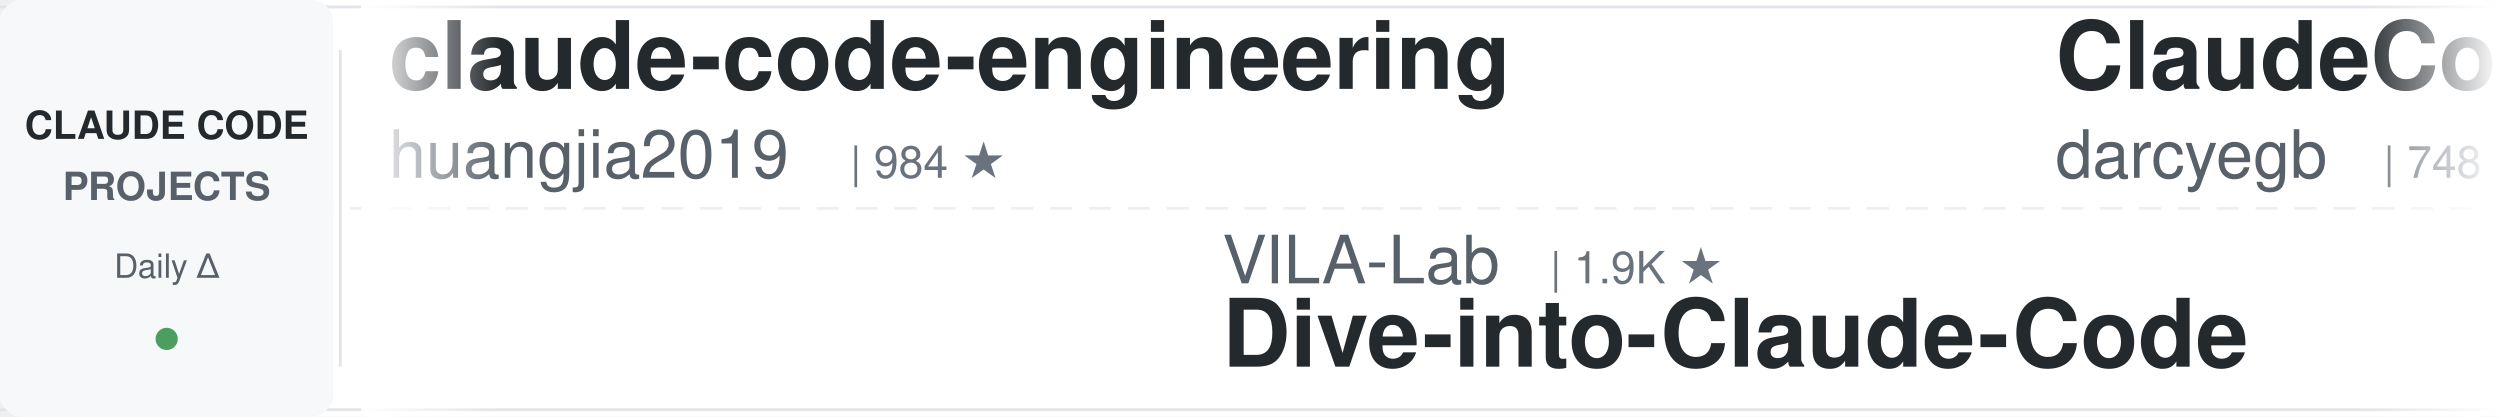
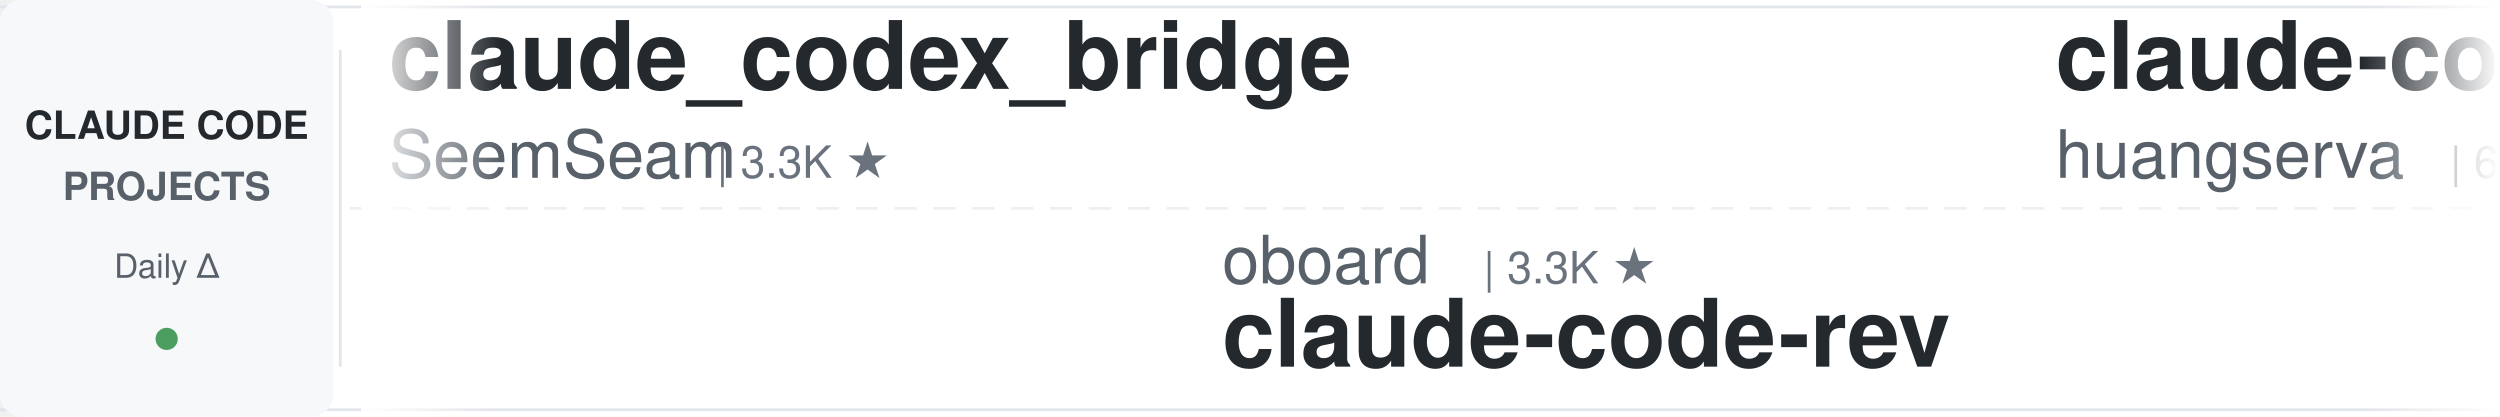
<svg xmlns="http://www.w3.org/2000/svg" width="900" height="150">
  <defs>
    <linearGradient id="leftFade" x1="0%" y1="0%" x2="100%" y2="0%">
      <stop offset="0%" style="stop-color:#ffffff;stop-opacity:1" />
      <stop offset="100%" style="stop-color:#ffffff;stop-opacity:0" />
    </linearGradient>
    <linearGradient id="rightFade" x1="0%" y1="0%" x2="100%" y2="0%">
      <stop offset="0%" style="stop-color:#ffffff;stop-opacity:0" />
      <stop offset="100%" style="stop-color:#ffffff;stop-opacity:1" />
    </linearGradient>
  </defs>
  <rect width="900" height="150" fill="#ffffff" rx="8" />
  <rect x="0" y="2" width="900" height="1" fill="#e1e4e8" />
  <rect x="0" y="147" width="900" height="1" fill="#e1e4e8" />
  <line x1="0" y1="75" x2="900" y2="75" stroke="#e1e4e8" stroke-width="1" stroke-dasharray="8 6" opacity="0.6" />
  <rect x="0" y="0" width="120" height="150" fill="#f6f8fa" rx="8" />
  <text x="60" y="50" font-family="-apple-system, BlinkMacSystemFont, 'Segoe UI', Helvetica, Arial, sans-serif" font-size="14" font-weight="600" fill="#24292e" text-anchor="middle">CLAUDE CODE</text>
  <text x="60" y="72" font-family="-apple-system, BlinkMacSystemFont, 'Segoe UI', Helvetica, Arial, sans-serif" font-size="14" font-weight="600" fill="#586069" text-anchor="middle">PROJECTS</text>
  <text x="60" y="100" font-family="-apple-system, BlinkMacSystemFont, 'Segoe UI', Helvetica, Arial, sans-serif" font-size="12" font-weight="500" fill="#586069" text-anchor="middle">Daily Δ</text>
  <circle cx="60" cy="122" r="4" fill="#22863a" opacity="0.8" />
  <rect x="122" y="18" width="1" height="114" fill="#e1e4e8" />
  <clipPath id="tickerClip">
    <rect x="130" y="0" width="770" height="150" />
  </clipPath>
  <g clip-path="url(#tickerClip)">
    <g id="tickerItems">
      <animateTransform attributeName="transform" attributeType="XML" type="translate" from="0 0" to="-3000 0" dur="54s" repeatCount="indefinite" />
      <g transform="translate(0, 0)">
-         <text x="140" y="32" font-family="-apple-system, BlinkMacSystemFont, 'Segoe UI', Helvetica, Arial, sans-serif" font-size="34" font-weight="600" fill="#24292e">claude-code-engineering</text>
-         <text x="140" y="64" font-family="-apple-system, BlinkMacSystemFont, 'Segoe UI', Helvetica, Arial, sans-serif" font-size="24" font-weight="400" fill="#586069">huangjia2019</text>
-         <text x="306" y="64" font-family="-apple-system, BlinkMacSystemFont, 'Segoe UI', Helvetica, Arial, sans-serif" font-size="16" font-weight="500" fill="#6a737d">| 984 ★</text>
+         <text x="140" y="32" font-family="-apple-system, BlinkMacSystemFont, 'Segoe UI', Helvetica, Arial, sans-serif" font-size="34" font-weight="600" fill="#24292e">claude_codex_bridge</text>
+         <text x="140" y="64" font-family="-apple-system, BlinkMacSystemFont, 'Segoe UI', Helvetica, Arial, sans-serif" font-size="24" font-weight="400" fill="#586069">SeemSeam</text>
+         <text x="258" y="64" font-family="-apple-system, BlinkMacSystemFont, 'Segoe UI', Helvetica, Arial, sans-serif" font-size="16" font-weight="500" fill="#6a737d">| 3.3K ★</text>
      </g>
      <g transform="translate(300, 0)">
-         <text x="140" y="102" font-family="-apple-system, BlinkMacSystemFont, 'Segoe UI', Helvetica, Arial, sans-serif" font-size="24" font-weight="400" fill="#586069">VILA-Lab</text>
-         <text x="258" y="102" font-family="-apple-system, BlinkMacSystemFont, 'Segoe UI', Helvetica, Arial, sans-serif" font-size="16" font-weight="500" fill="#6a737d">| 1.9K ★</text>
-         <text x="140" y="132" font-family="-apple-system, BlinkMacSystemFont, 'Segoe UI', Helvetica, Arial, sans-serif" font-size="34" font-weight="600" fill="#24292e">Dive-into-Claude-Code</text>
+         <text x="140" y="102" font-family="-apple-system, BlinkMacSystemFont, 'Segoe UI', Helvetica, Arial, sans-serif" font-size="24" font-weight="400" fill="#586069">oboard</text>
+         <text x="234" y="102" font-family="-apple-system, BlinkMacSystemFont, 'Segoe UI', Helvetica, Arial, sans-serif" font-size="16" font-weight="500" fill="#6a737d">| 3.3K ★</text>
+         <text x="140" y="132" font-family="-apple-system, BlinkMacSystemFont, 'Segoe UI', Helvetica, Arial, sans-serif" font-size="34" font-weight="600" fill="#24292e">claude-code-rev</text>
      </g>
      <g transform="translate(600, 0)">
-         <text x="140" y="32" font-family="-apple-system, BlinkMacSystemFont, 'Segoe UI', Helvetica, Arial, sans-serif" font-size="34" font-weight="600" fill="#24292e">ClaudeCodeAgents</text>
-         <text x="140" y="64" font-family="-apple-system, BlinkMacSystemFont, 'Segoe UI', Helvetica, Arial, sans-serif" font-size="24" font-weight="400" fill="#586069">darcyegb</text>
-         <text x="258" y="64" font-family="-apple-system, BlinkMacSystemFont, 'Segoe UI', Helvetica, Arial, sans-serif" font-size="16" font-weight="500" fill="#6a737d">| 748 ★</text>
+         <text x="140" y="32" font-family="-apple-system, BlinkMacSystemFont, 'Segoe UI', Helvetica, Arial, sans-serif" font-size="34" font-weight="600" fill="#24292e">claude-code-cli</text>
+         <text x="140" y="64" font-family="-apple-system, BlinkMacSystemFont, 'Segoe UI', Helvetica, Arial, sans-serif" font-size="24" font-weight="400" fill="#586069">huangserva</text>
+         <text x="282" y="64" font-family="-apple-system, BlinkMacSystemFont, 'Segoe UI', Helvetica, Arial, sans-serif" font-size="16" font-weight="500" fill="#6a737d">| 620 ★</text>
      </g>
      <g transform="translate(900, 0)">
-         <text x="140" y="102" font-family="-apple-system, BlinkMacSystemFont, 'Segoe UI', Helvetica, Arial, sans-serif" font-size="24" font-weight="400" fill="#586069">affaan-m</text>
-         <text x="258" y="102" font-family="-apple-system, BlinkMacSystemFont, 'Segoe UI', Helvetica, Arial, sans-serif" font-size="16" font-weight="500" fill="#6a737d">| 230.2K ★</text>
-         <text x="140" y="132" font-family="-apple-system, BlinkMacSystemFont, 'Segoe UI', Helvetica, Arial, sans-serif" font-size="34" font-weight="600" fill="#24292e">ECC</text>
+         <text x="140" y="102" font-family="-apple-system, BlinkMacSystemFont, 'Segoe UI', Helvetica, Arial, sans-serif" font-size="24" font-weight="400" fill="#586069">Njengah</text>
+         <text x="246" y="102" font-family="-apple-system, BlinkMacSystemFont, 'Segoe UI', Helvetica, Arial, sans-serif" font-size="16" font-weight="500" fill="#6a737d">| 1.8K ★</text>
+         <text x="140" y="132" font-family="-apple-system, BlinkMacSystemFont, 'Segoe UI', Helvetica, Arial, sans-serif" font-size="34" font-weight="600" fill="#24292e">claude-code-cheat-sheet</text>
      </g>
      <g transform="translate(1200, 0)">
-         <text x="140" y="32" font-family="-apple-system, BlinkMacSystemFont, 'Segoe UI', Helvetica, Arial, sans-serif" font-size="34" font-weight="600" fill="#24292e">claude-code-local</text>
-         <text x="140" y="64" font-family="-apple-system, BlinkMacSystemFont, 'Segoe UI', Helvetica, Arial, sans-serif" font-size="24" font-weight="400" fill="#586069">nicedreamzapp</text>
-         <text x="318" y="64" font-family="-apple-system, BlinkMacSystemFont, 'Segoe UI', Helvetica, Arial, sans-serif" font-size="16" font-weight="500" fill="#6a737d">| 2.9K ★</text>
+         <text x="140" y="32" font-family="-apple-system, BlinkMacSystemFont, 'Segoe UI', Helvetica, Arial, sans-serif" font-size="34" font-weight="600" fill="#24292e">claude-code-showcase</text>
+         <text x="140" y="64" font-family="-apple-system, BlinkMacSystemFont, 'Segoe UI', Helvetica, Arial, sans-serif" font-size="24" font-weight="400" fill="#586069">ChrisWiles</text>
+         <text x="282" y="64" font-family="-apple-system, BlinkMacSystemFont, 'Segoe UI', Helvetica, Arial, sans-serif" font-size="16" font-weight="500" fill="#6a737d">| 6.0K ★</text>
      </g>
      <g transform="translate(1500, 0)">
        <text x="140" y="102" font-family="-apple-system, BlinkMacSystemFont, 'Segoe UI', Helvetica, Arial, sans-serif" font-size="24" font-weight="400" fill="#586069">feiskyer</text>
        <text x="258" y="102" font-family="-apple-system, BlinkMacSystemFont, 'Segoe UI', Helvetica, Arial, sans-serif" font-size="16" font-weight="500" fill="#6a737d">| 1.6K ★</text>
        <text x="140" y="132" font-family="-apple-system, BlinkMacSystemFont, 'Segoe UI', Helvetica, Arial, sans-serif" font-size="34" font-weight="600" fill="#24292e">claude-code-settings</text>
      </g>
      <g transform="translate(1800, 0)">
-         <text x="140" y="32" font-family="-apple-system, BlinkMacSystemFont, 'Segoe UI', Helvetica, Arial, sans-serif" font-size="34" font-weight="600" fill="#24292e">claude-code-security-rev...</text>
-         <text x="140" y="64" font-family="-apple-system, BlinkMacSystemFont, 'Segoe UI', Helvetica, Arial, sans-serif" font-size="24" font-weight="400" fill="#586069">anthropics</text>
-         <text x="282" y="64" font-family="-apple-system, BlinkMacSystemFont, 'Segoe UI', Helvetica, Arial, sans-serif" font-size="16" font-weight="500" fill="#6a737d">| 5.6K ★</text>
+         <text x="140" y="32" font-family="-apple-system, BlinkMacSystemFont, 'Segoe UI', Helvetica, Arial, sans-serif" font-size="34" font-weight="600" fill="#24292e">Claude-Code-Game-Studios</text>
+         <text x="140" y="64" font-family="-apple-system, BlinkMacSystemFont, 'Segoe UI', Helvetica, Arial, sans-serif" font-size="24" font-weight="400" fill="#586069">Donchitos</text>
+         <text x="270" y="64" font-family="-apple-system, BlinkMacSystemFont, 'Segoe UI', Helvetica, Arial, sans-serif" font-size="16" font-weight="500" fill="#6a737d">| 23.0K ★</text>
      </g>
      <g transform="translate(2100, 0)">
-         <text x="140" y="102" font-family="-apple-system, BlinkMacSystemFont, 'Segoe UI', Helvetica, Arial, sans-serif" font-size="24" font-weight="400" fill="#586069">fuergaosi233</text>
-         <text x="306" y="102" font-family="-apple-system, BlinkMacSystemFont, 'Segoe UI', Helvetica, Arial, sans-serif" font-size="16" font-weight="500" fill="#6a737d">| 2.7K ★</text>
-         <text x="140" y="132" font-family="-apple-system, BlinkMacSystemFont, 'Segoe UI', Helvetica, Arial, sans-serif" font-size="34" font-weight="600" fill="#24292e">claude-code-proxy</text>
+         <text x="140" y="102" font-family="-apple-system, BlinkMacSystemFont, 'Segoe UI', Helvetica, Arial, sans-serif" font-size="24" font-weight="400" fill="#586069">davila7</text>
+         <text x="246" y="102" font-family="-apple-system, BlinkMacSystemFont, 'Segoe UI', Helvetica, Arial, sans-serif" font-size="16" font-weight="500" fill="#6a737d">| 29.6K ★</text>
+         <text x="140" y="132" font-family="-apple-system, BlinkMacSystemFont, 'Segoe UI', Helvetica, Arial, sans-serif" font-size="34" font-weight="600" fill="#24292e">claude-code-templates</text>
      </g>
      <g transform="translate(2400, 0)">
-         <text x="140" y="32" font-family="-apple-system, BlinkMacSystemFont, 'Segoe UI', Helvetica, Arial, sans-serif" font-size="34" font-weight="600" fill="#24292e">claude-code-source-build</text>
-         <text x="140" y="64" font-family="-apple-system, BlinkMacSystemFont, 'Segoe UI', Helvetica, Arial, sans-serif" font-size="24" font-weight="400" fill="#586069">andrew-kramer-inno</text>
-         <text x="378" y="64" font-family="-apple-system, BlinkMacSystemFont, 'Segoe UI', Helvetica, Arial, sans-serif" font-size="16" font-weight="500" fill="#6a737d">| 595 ★</text>
+         <text x="140" y="32" font-family="-apple-system, BlinkMacSystemFont, 'Segoe UI', Helvetica, Arial, sans-serif" font-size="34" font-weight="600" fill="#24292e">claude-code-prompts</text>
+         <text x="140" y="64" font-family="-apple-system, BlinkMacSystemFont, 'Segoe UI', Helvetica, Arial, sans-serif" font-size="24" font-weight="400" fill="#586069">repowise-dev</text>
+         <text x="306" y="64" font-family="-apple-system, BlinkMacSystemFont, 'Segoe UI', Helvetica, Arial, sans-serif" font-size="16" font-weight="500" fill="#6a737d">| 1.2K ★</text>
      </g>
      <g transform="translate(2700, 0)">
-         <text x="140" y="102" font-family="-apple-system, BlinkMacSystemFont, 'Segoe UI', Helvetica, Arial, sans-serif" font-size="24" font-weight="400" fill="#586069">1rgs</text>
-         <text x="210" y="102" font-family="-apple-system, BlinkMacSystemFont, 'Segoe UI', Helvetica, Arial, sans-serif" font-size="16" font-weight="500" fill="#6a737d">| 3.7K ★</text>
-         <text x="140" y="132" font-family="-apple-system, BlinkMacSystemFont, 'Segoe UI', Helvetica, Arial, sans-serif" font-size="34" font-weight="600" fill="#24292e">claude-code-proxy</text>
+         <text x="140" y="102" font-family="-apple-system, BlinkMacSystemFont, 'Segoe UI', Helvetica, Arial, sans-serif" font-size="24" font-weight="400" fill="#586069">diet103</text>
+         <text x="246" y="102" font-family="-apple-system, BlinkMacSystemFont, 'Segoe UI', Helvetica, Arial, sans-serif" font-size="16" font-weight="500" fill="#6a737d">| 9.7K ★</text>
+         <text x="140" y="132" font-family="-apple-system, BlinkMacSystemFont, 'Segoe UI', Helvetica, Arial, sans-serif" font-size="34" font-weight="600" fill="#24292e">claude-code-infrastructu...</text>
      </g>
      <g transform="translate(3000, 0)">
-         <text x="140" y="32" font-family="-apple-system, BlinkMacSystemFont, 'Segoe UI', Helvetica, Arial, sans-serif" font-size="34" font-weight="600" fill="#24292e">claude-code-engineering</text>
-         <text x="140" y="64" font-family="-apple-system, BlinkMacSystemFont, 'Segoe UI', Helvetica, Arial, sans-serif" font-size="24" font-weight="400" fill="#586069">huangjia2019</text>
-         <text x="306" y="64" font-family="-apple-system, BlinkMacSystemFont, 'Segoe UI', Helvetica, Arial, sans-serif" font-size="16" font-weight="500" fill="#6a737d">| 984 ★</text>
+         <text x="140" y="32" font-family="-apple-system, BlinkMacSystemFont, 'Segoe UI', Helvetica, Arial, sans-serif" font-size="34" font-weight="600" fill="#24292e">claude_codex_bridge</text>
+         <text x="140" y="64" font-family="-apple-system, BlinkMacSystemFont, 'Segoe UI', Helvetica, Arial, sans-serif" font-size="24" font-weight="400" fill="#586069">SeemSeam</text>
+         <text x="258" y="64" font-family="-apple-system, BlinkMacSystemFont, 'Segoe UI', Helvetica, Arial, sans-serif" font-size="16" font-weight="500" fill="#6a737d">| 3.3K ★</text>
      </g>
      <g transform="translate(3300, 0)">
-         <text x="140" y="102" font-family="-apple-system, BlinkMacSystemFont, 'Segoe UI', Helvetica, Arial, sans-serif" font-size="24" font-weight="400" fill="#586069">VILA-Lab</text>
-         <text x="258" y="102" font-family="-apple-system, BlinkMacSystemFont, 'Segoe UI', Helvetica, Arial, sans-serif" font-size="16" font-weight="500" fill="#6a737d">| 1.9K ★</text>
-         <text x="140" y="132" font-family="-apple-system, BlinkMacSystemFont, 'Segoe UI', Helvetica, Arial, sans-serif" font-size="34" font-weight="600" fill="#24292e">Dive-into-Claude-Code</text>
+         <text x="140" y="102" font-family="-apple-system, BlinkMacSystemFont, 'Segoe UI', Helvetica, Arial, sans-serif" font-size="24" font-weight="400" fill="#586069">oboard</text>
+         <text x="234" y="102" font-family="-apple-system, BlinkMacSystemFont, 'Segoe UI', Helvetica, Arial, sans-serif" font-size="16" font-weight="500" fill="#6a737d">| 3.3K ★</text>
+         <text x="140" y="132" font-family="-apple-system, BlinkMacSystemFont, 'Segoe UI', Helvetica, Arial, sans-serif" font-size="34" font-weight="600" fill="#24292e">claude-code-rev</text>
      </g>
      <g transform="translate(3600, 0)">
-         <text x="140" y="32" font-family="-apple-system, BlinkMacSystemFont, 'Segoe UI', Helvetica, Arial, sans-serif" font-size="34" font-weight="600" fill="#24292e">ClaudeCodeAgents</text>
-         <text x="140" y="64" font-family="-apple-system, BlinkMacSystemFont, 'Segoe UI', Helvetica, Arial, sans-serif" font-size="24" font-weight="400" fill="#586069">darcyegb</text>
-         <text x="258" y="64" font-family="-apple-system, BlinkMacSystemFont, 'Segoe UI', Helvetica, Arial, sans-serif" font-size="16" font-weight="500" fill="#6a737d">| 748 ★</text>
+         <text x="140" y="32" font-family="-apple-system, BlinkMacSystemFont, 'Segoe UI', Helvetica, Arial, sans-serif" font-size="34" font-weight="600" fill="#24292e">claude-code-cli</text>
+         <text x="140" y="64" font-family="-apple-system, BlinkMacSystemFont, 'Segoe UI', Helvetica, Arial, sans-serif" font-size="24" font-weight="400" fill="#586069">huangserva</text>
+         <text x="282" y="64" font-family="-apple-system, BlinkMacSystemFont, 'Segoe UI', Helvetica, Arial, sans-serif" font-size="16" font-weight="500" fill="#6a737d">| 620 ★</text>
      </g>
      <g transform="translate(3900, 0)">
-         <text x="140" y="102" font-family="-apple-system, BlinkMacSystemFont, 'Segoe UI', Helvetica, Arial, sans-serif" font-size="24" font-weight="400" fill="#586069">affaan-m</text>
-         <text x="258" y="102" font-family="-apple-system, BlinkMacSystemFont, 'Segoe UI', Helvetica, Arial, sans-serif" font-size="16" font-weight="500" fill="#6a737d">| 230.2K ★</text>
-         <text x="140" y="132" font-family="-apple-system, BlinkMacSystemFont, 'Segoe UI', Helvetica, Arial, sans-serif" font-size="34" font-weight="600" fill="#24292e">ECC</text>
+         <text x="140" y="102" font-family="-apple-system, BlinkMacSystemFont, 'Segoe UI', Helvetica, Arial, sans-serif" font-size="24" font-weight="400" fill="#586069">Njengah</text>
+         <text x="246" y="102" font-family="-apple-system, BlinkMacSystemFont, 'Segoe UI', Helvetica, Arial, sans-serif" font-size="16" font-weight="500" fill="#6a737d">| 1.8K ★</text>
+         <text x="140" y="132" font-family="-apple-system, BlinkMacSystemFont, 'Segoe UI', Helvetica, Arial, sans-serif" font-size="34" font-weight="600" fill="#24292e">claude-code-cheat-sheet</text>
      </g>
    </g>
  </g>
  <rect x="130" y="0" width="50" height="150" fill="url(#leftFade)" />
  <rect x="850" y="0" width="50" height="150" fill="url(#rightFade)" />
</svg>
